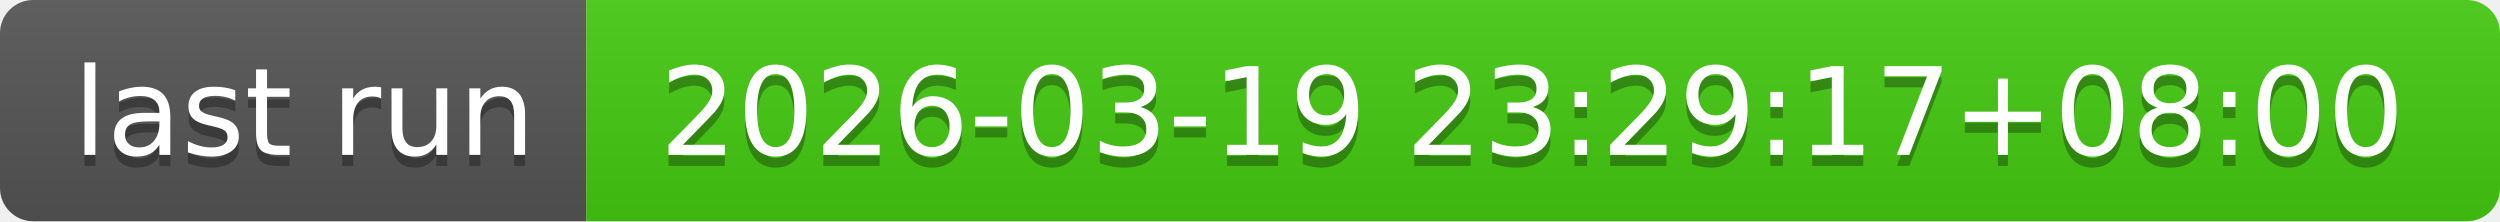
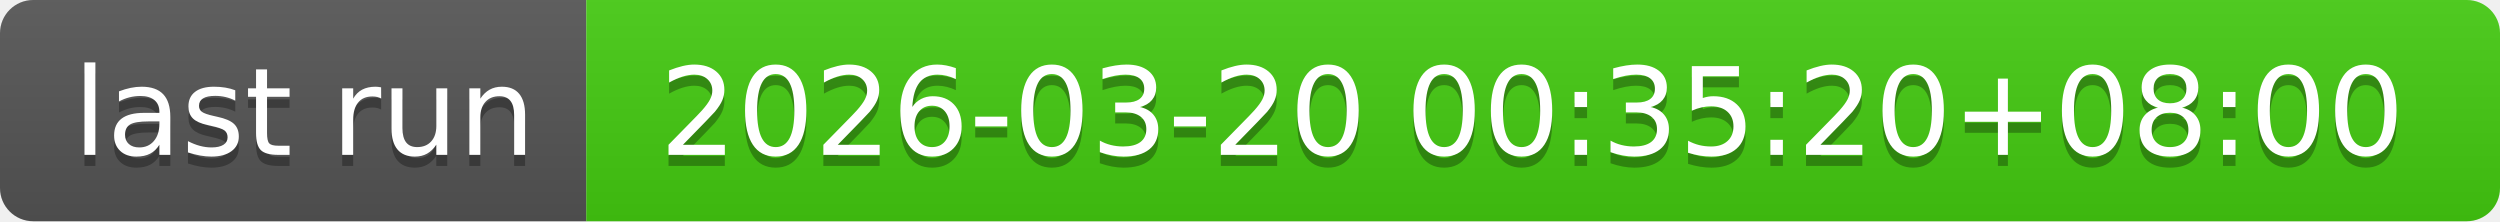
- <svg xmlns="http://www.w3.org/2000/svg" width="226" height="20" role="img" aria-label="last run: 2026-03-19 23:29:17+08:00">
+ <svg xmlns="http://www.w3.org/2000/svg" width="226" height="20" role="img" aria-label="last run: 2026-03-20 00:35:20+08:00">
  <linearGradient id="s" x2="0" y2="100%">
    <stop offset="0" stop-color="#bbb" stop-opacity=".1" />
    <stop offset="1" stop-opacity=".1" />
  </linearGradient>
  <clipPath id="r">
    <rect width="226" height="20" rx="3" fill="#fff" />
  </clipPath>
  <g clip-path="url(#r)">
    <rect width="53" height="20" fill="#555" />
    <rect x="53" width="173" height="20" fill="#4c1" />
    <rect width="226" height="20" fill="url(#s)" />
  </g>
  <g fill="#fff" text-anchor="middle" font-family="Verdana,Geneva,DejaVu Sans,sans-serif" text-rendering="geometricPrecision" font-size="110">
    <text aria-hidden="true" x="275" y="150" fill="#010101" fill-opacity=".3" transform="scale(.1)" textLength="430">last run</text>
    <text x="275" y="140" transform="scale(.1)" fill="#fff" textLength="430">last run</text>
-     <text aria-hidden="true" x="1385" y="150" fill="#010101" fill-opacity=".3" transform="scale(.1)" textLength="1630">2026-03-19 23:29:17+08:00</text>
-     <text x="1385" y="140" transform="scale(.1)" fill="#fff" textLength="1630">2026-03-19 23:29:17+08:00</text>
+     <text aria-hidden="true" x="1385" y="150" fill="#010101" fill-opacity=".3" transform="scale(.1)" textLength="1630">2026-03-20 00:35:20+08:00</text>
+     <text x="1385" y="140" transform="scale(.1)" fill="#fff" textLength="1630">2026-03-20 00:35:20+08:00</text>
  </g>
</svg>
